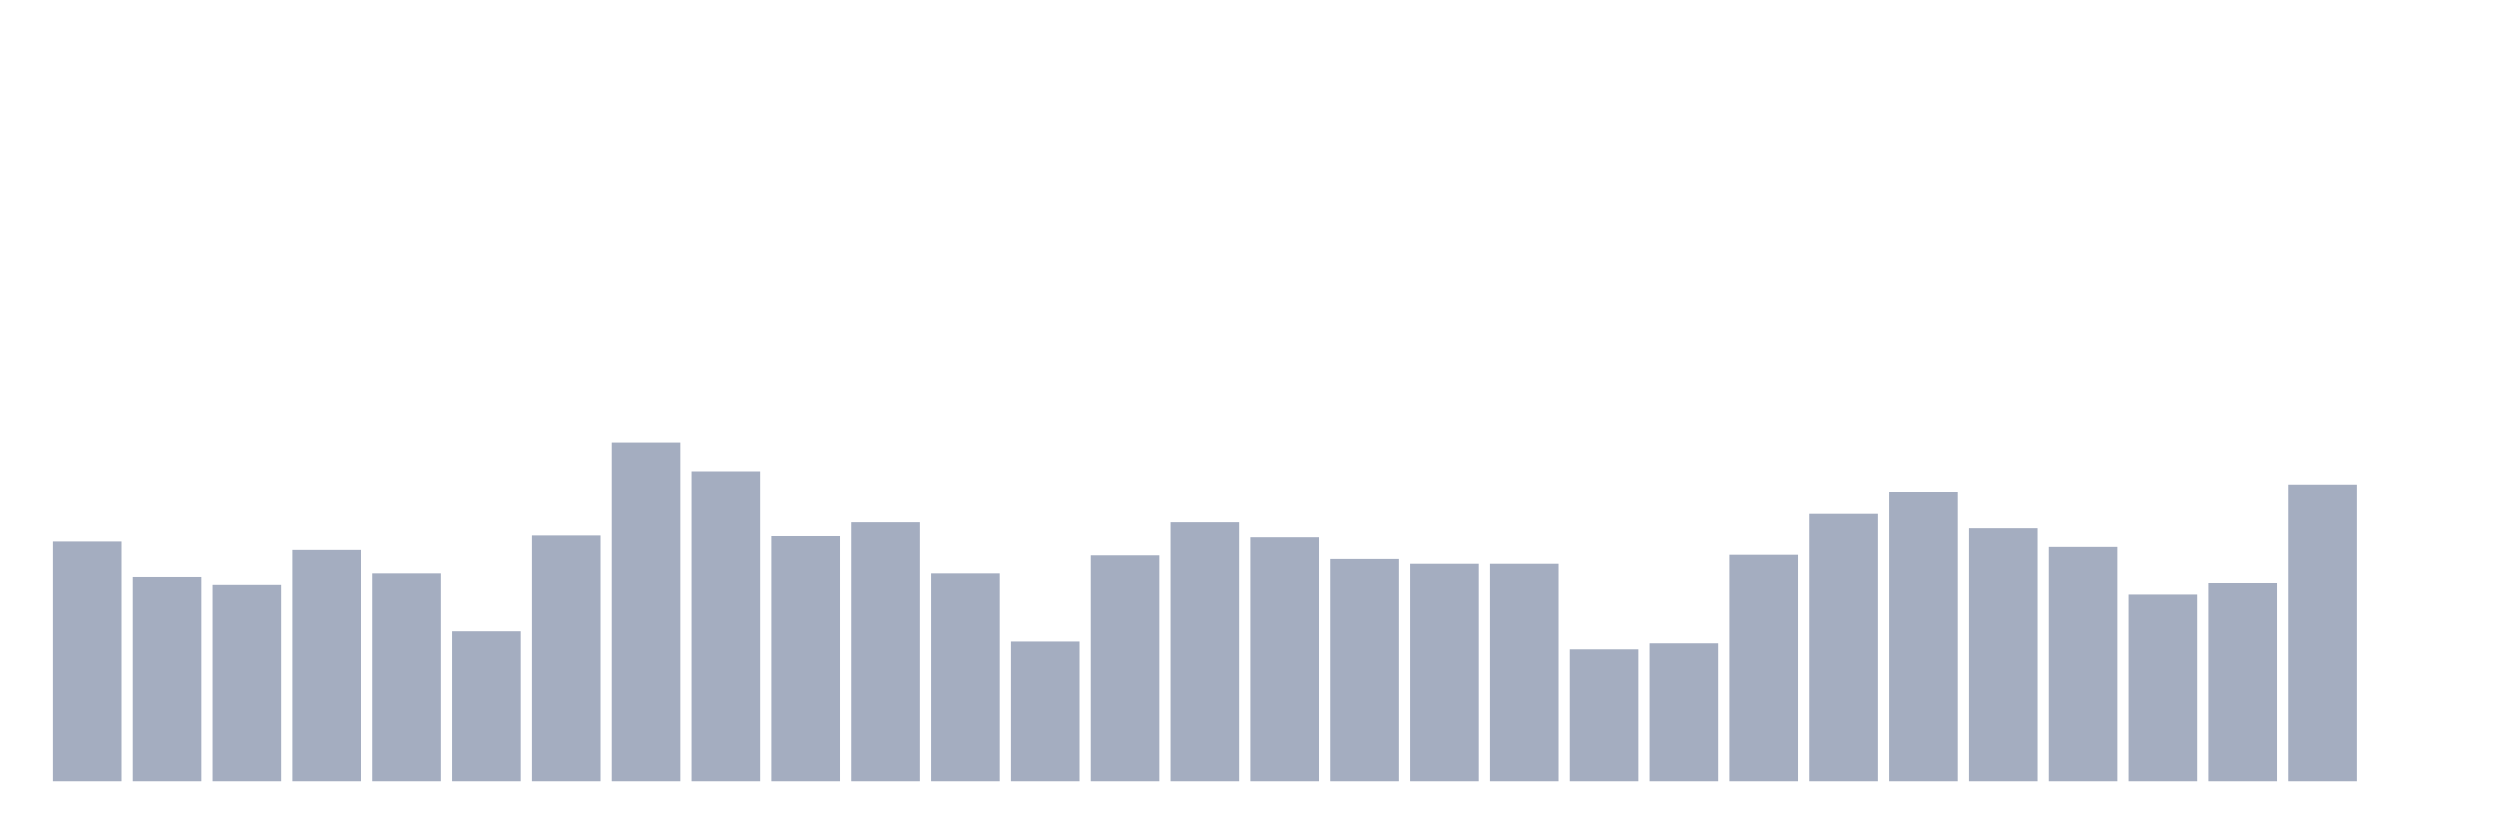
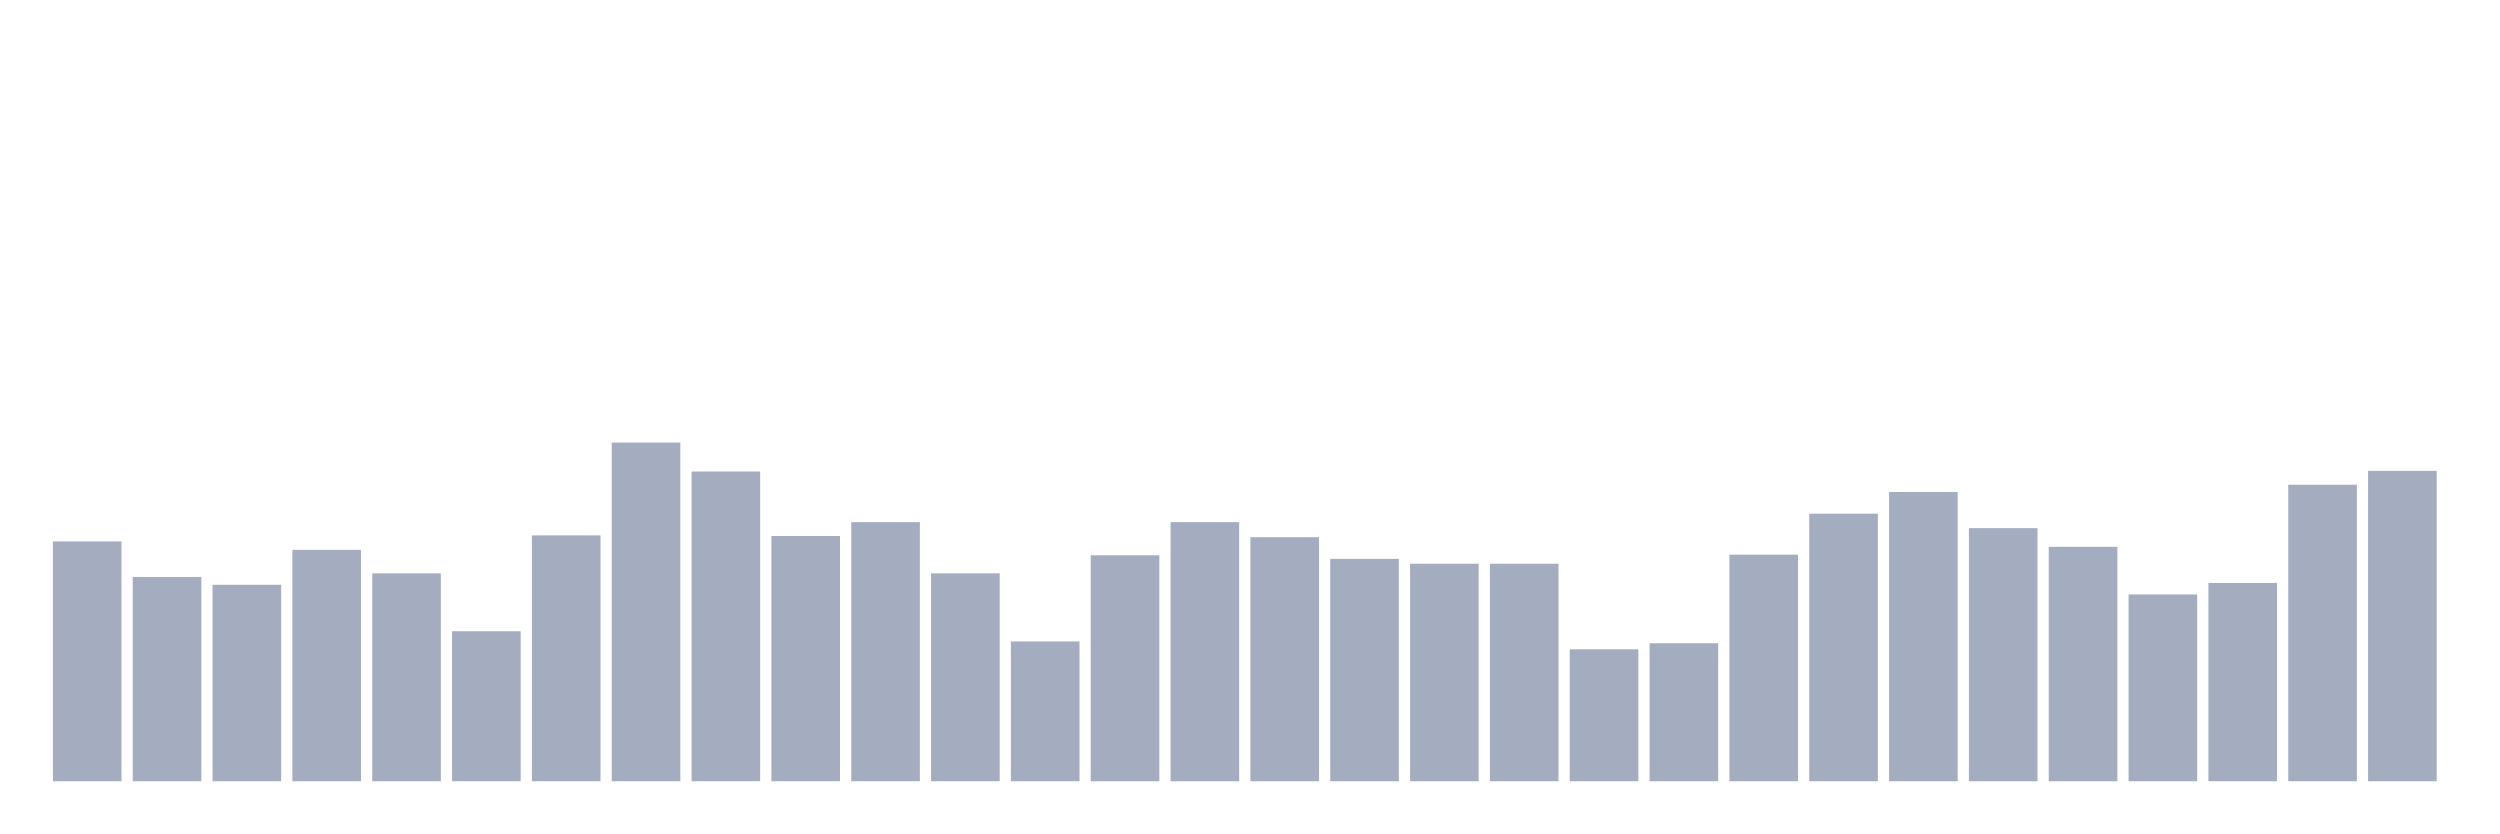
<svg xmlns="http://www.w3.org/2000/svg" viewBox="0 0 480 160">
  <g transform="translate(10,10)">
    <rect class="bar" x="0.153" width="13.175" y="93.95" height="46.05" fill="rgb(164,173,192)" />
    <rect class="bar" x="15.482" width="13.175" y="100.777" height="39.223" fill="rgb(164,173,192)" />
    <rect class="bar" x="30.81" width="13.175" y="102.281" height="37.719" fill="rgb(164,173,192)" />
    <rect class="bar" x="46.138" width="13.175" y="95.57" height="44.43" fill="rgb(164,173,192)" />
    <rect class="bar" x="61.466" width="13.175" y="100.083" height="39.917" fill="rgb(164,173,192)" />
    <rect class="bar" x="76.794" width="13.175" y="111.19" height="28.81" fill="rgb(164,173,192)" />
    <rect class="bar" x="92.123" width="13.175" y="92.793" height="47.207" fill="rgb(164,173,192)" />
    <rect class="bar" x="107.451" width="13.175" y="74.975" height="65.025" fill="rgb(164,173,192)" />
    <rect class="bar" x="122.779" width="13.175" y="80.529" height="59.471" fill="rgb(164,173,192)" />
    <rect class="bar" x="138.107" width="13.175" y="92.909" height="47.091" fill="rgb(164,173,192)" />
    <rect class="bar" x="153.436" width="13.175" y="90.248" height="49.752" fill="rgb(164,173,192)" />
    <rect class="bar" x="168.764" width="13.175" y="100.083" height="39.917" fill="rgb(164,173,192)" />
    <rect class="bar" x="184.092" width="13.175" y="113.157" height="26.843" fill="rgb(164,173,192)" />
    <rect class="bar" x="199.42" width="13.175" y="96.612" height="43.388" fill="rgb(164,173,192)" />
    <rect class="bar" x="214.748" width="13.175" y="90.248" height="49.752" fill="rgb(164,173,192)" />
    <rect class="bar" x="230.077" width="13.175" y="93.14" height="46.86" fill="rgb(164,173,192)" />
    <rect class="bar" x="245.405" width="13.175" y="97.306" height="42.694" fill="rgb(164,173,192)" />
    <rect class="bar" x="260.733" width="13.175" y="98.231" height="41.769" fill="rgb(164,173,192)" />
    <rect class="bar" x="276.061" width="13.175" y="98.231" height="41.769" fill="rgb(164,173,192)" />
    <rect class="bar" x="291.39" width="13.175" y="114.661" height="25.339" fill="rgb(164,173,192)" />
    <rect class="bar" x="306.718" width="13.175" y="113.504" height="26.496" fill="rgb(164,173,192)" />
    <rect class="bar" x="322.046" width="13.175" y="96.496" height="43.504" fill="rgb(164,173,192)" />
    <rect class="bar" x="337.374" width="13.175" y="88.628" height="51.372" fill="rgb(164,173,192)" />
    <rect class="bar" x="352.702" width="13.175" y="84.463" height="55.537" fill="rgb(164,173,192)" />
    <rect class="bar" x="368.031" width="13.175" y="91.405" height="48.595" fill="rgb(164,173,192)" />
    <rect class="bar" x="383.359" width="13.175" y="94.992" height="45.008" fill="rgb(164,173,192)" />
    <rect class="bar" x="398.687" width="13.175" y="104.132" height="35.868" fill="rgb(164,173,192)" />
    <rect class="bar" x="414.015" width="13.175" y="101.934" height="38.066" fill="rgb(164,173,192)" />
    <rect class="bar" x="429.344" width="13.175" y="83.074" height="56.926" fill="rgb(164,173,192)" />
-     <rect class="bar" x="444.672" width="13.175" y="140" height="0" fill="rgb(164,173,192)" />
+     <rect class="bar" x="444.672" width="13.175" y="80.413" height="59.587" fill="rgb(164,173,192)" />
  </g>
</svg>
